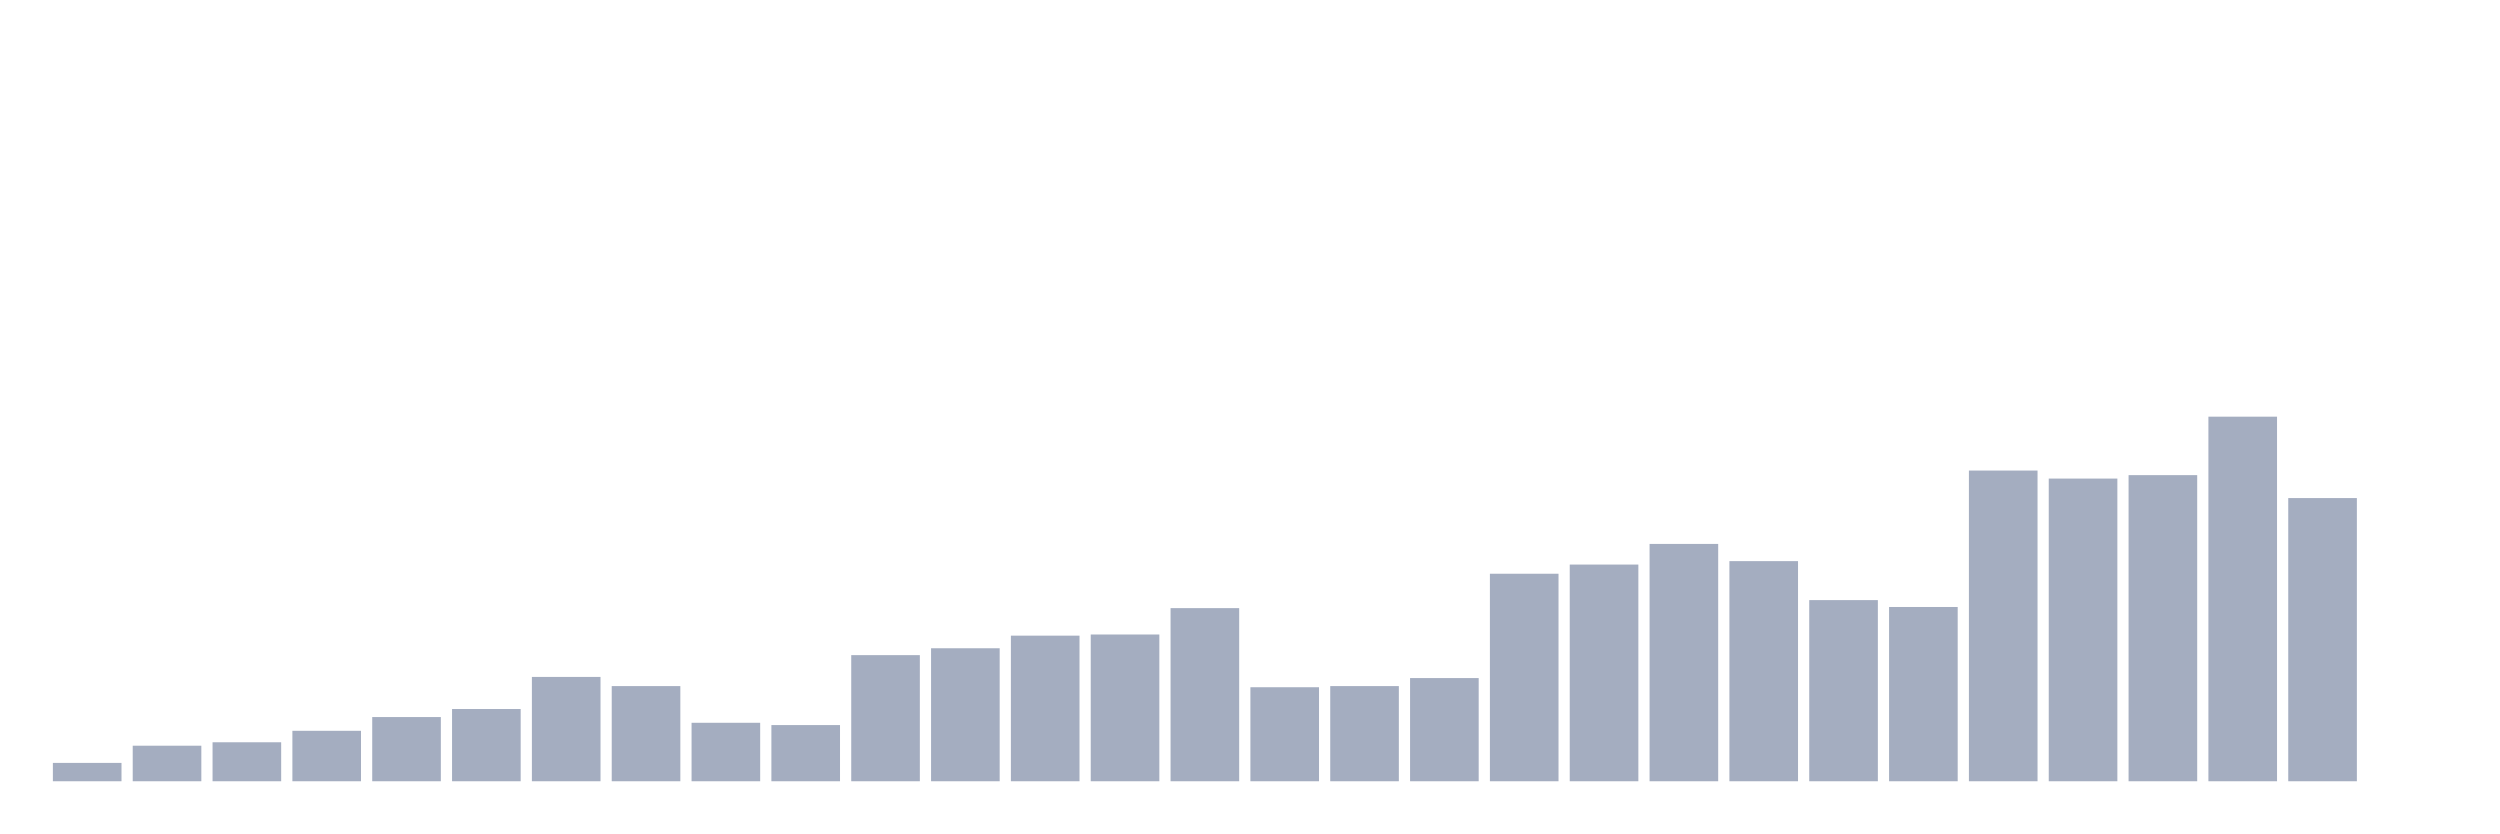
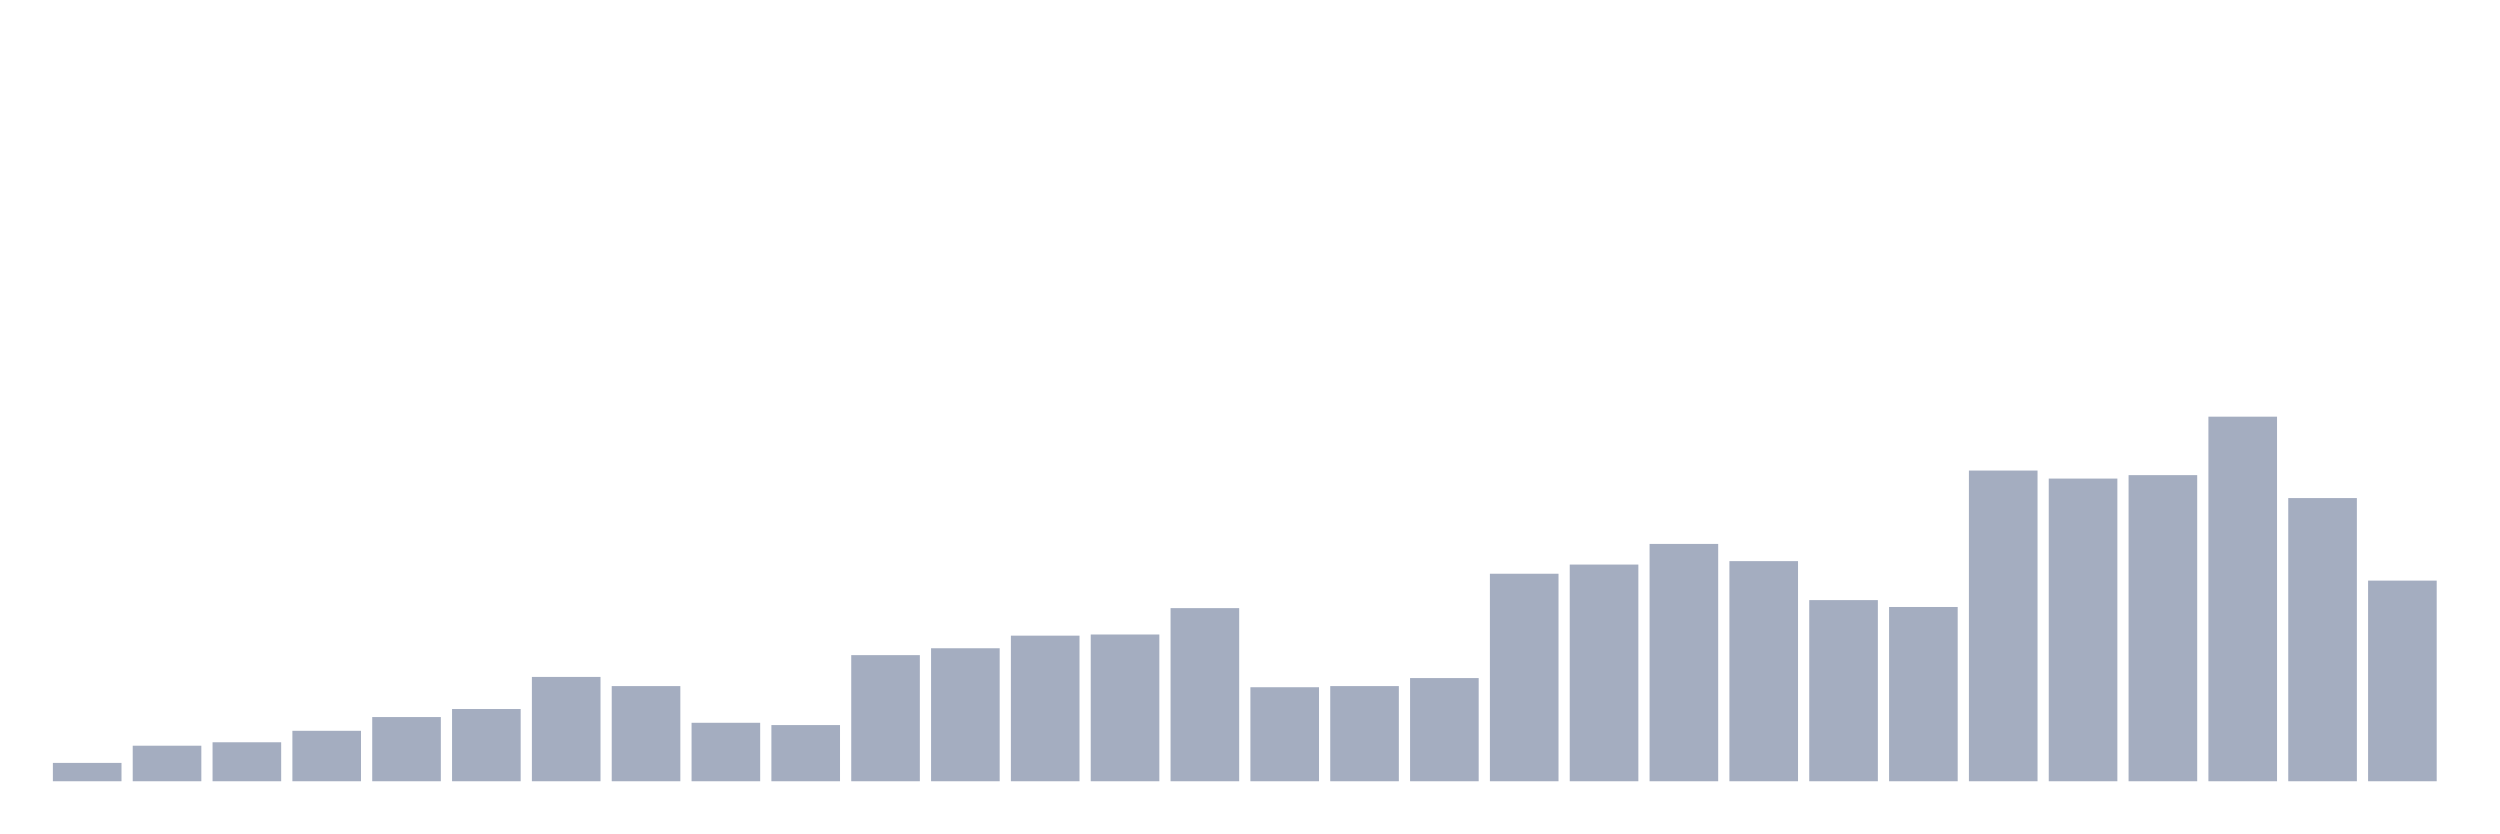
<svg xmlns="http://www.w3.org/2000/svg" viewBox="0 0 480 160">
  <g transform="translate(10,10)">
    <rect class="bar" x="0.153" width="13.175" y="136.478" height="3.522" fill="rgb(164,173,192)" />
    <rect class="bar" x="15.482" width="13.175" y="133.176" height="6.824" fill="rgb(164,173,192)" />
    <rect class="bar" x="30.81" width="13.175" y="132.516" height="7.484" fill="rgb(164,173,192)" />
    <rect class="bar" x="46.138" width="13.175" y="130.314" height="9.686" fill="rgb(164,173,192)" />
    <rect class="bar" x="61.466" width="13.175" y="127.673" height="12.327" fill="rgb(164,173,192)" />
    <rect class="bar" x="76.794" width="13.175" y="126.132" height="13.868" fill="rgb(164,173,192)" />
    <rect class="bar" x="92.123" width="13.175" y="119.969" height="20.031" fill="rgb(164,173,192)" />
    <rect class="bar" x="107.451" width="13.175" y="121.73" height="18.27" fill="rgb(164,173,192)" />
    <rect class="bar" x="122.779" width="13.175" y="128.774" height="11.226" fill="rgb(164,173,192)" />
    <rect class="bar" x="138.107" width="13.175" y="129.214" height="10.786" fill="rgb(164,173,192)" />
    <rect class="bar" x="153.436" width="13.175" y="115.786" height="24.214" fill="rgb(164,173,192)" />
    <rect class="bar" x="168.764" width="13.175" y="114.465" height="25.535" fill="rgb(164,173,192)" />
    <rect class="bar" x="184.092" width="13.175" y="112.044" height="27.956" fill="rgb(164,173,192)" />
    <rect class="bar" x="199.42" width="13.175" y="111.824" height="28.176" fill="rgb(164,173,192)" />
    <rect class="bar" x="214.748" width="13.175" y="106.761" height="33.239" fill="rgb(164,173,192)" />
    <rect class="bar" x="230.077" width="13.175" y="121.95" height="18.05" fill="rgb(164,173,192)" />
    <rect class="bar" x="245.405" width="13.175" y="121.73" height="18.27" fill="rgb(164,173,192)" />
    <rect class="bar" x="260.733" width="13.175" y="120.189" height="19.811" fill="rgb(164,173,192)" />
    <rect class="bar" x="276.061" width="13.175" y="100.157" height="39.843" fill="rgb(164,173,192)" />
    <rect class="bar" x="291.39" width="13.175" y="98.396" height="41.604" fill="rgb(164,173,192)" />
    <rect class="bar" x="306.718" width="13.175" y="94.434" height="45.566" fill="rgb(164,173,192)" />
    <rect class="bar" x="322.046" width="13.175" y="97.736" height="42.264" fill="rgb(164,173,192)" />
    <rect class="bar" x="337.374" width="13.175" y="105.22" height="34.78" fill="rgb(164,173,192)" />
    <rect class="bar" x="352.702" width="13.175" y="106.541" height="33.459" fill="rgb(164,173,192)" />
    <rect class="bar" x="368.031" width="13.175" y="80.346" height="59.654" fill="rgb(164,173,192)" />
    <rect class="bar" x="383.359" width="13.175" y="81.887" height="58.113" fill="rgb(164,173,192)" />
    <rect class="bar" x="398.687" width="13.175" y="81.226" height="58.774" fill="rgb(164,173,192)" />
    <rect class="bar" x="414.015" width="13.175" y="70" height="70" fill="rgb(164,173,192)" />
    <rect class="bar" x="429.344" width="13.175" y="85.629" height="54.371" fill="rgb(164,173,192)" />
-     <rect class="bar" x="444.672" width="13.175" y="140" height="0" fill="rgb(164,173,192)" />
+     <rect class="bar" x="444.672" width="13.175" y="101.478" height="38.522" fill="rgb(164,173,192)" />
  </g>
</svg>
